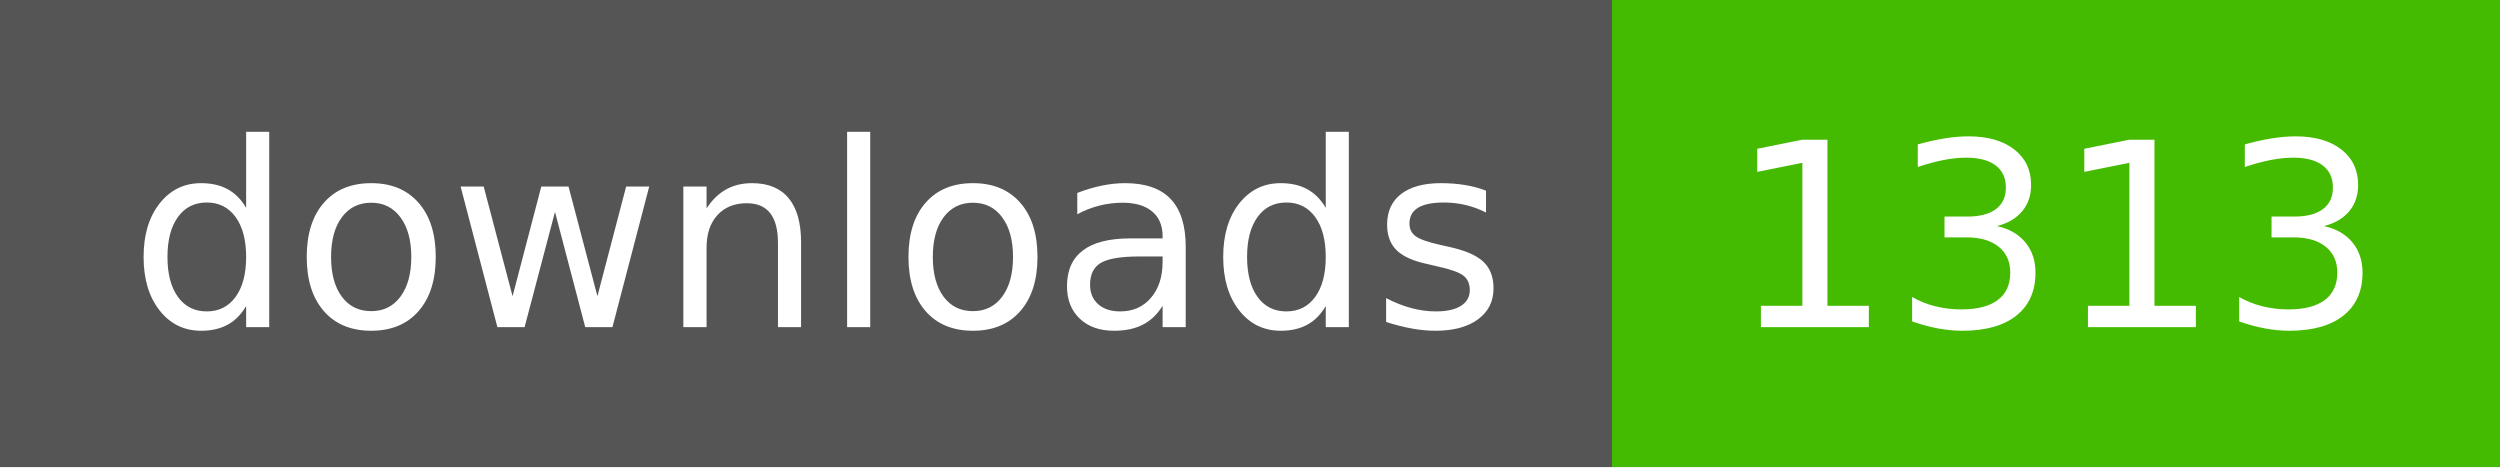
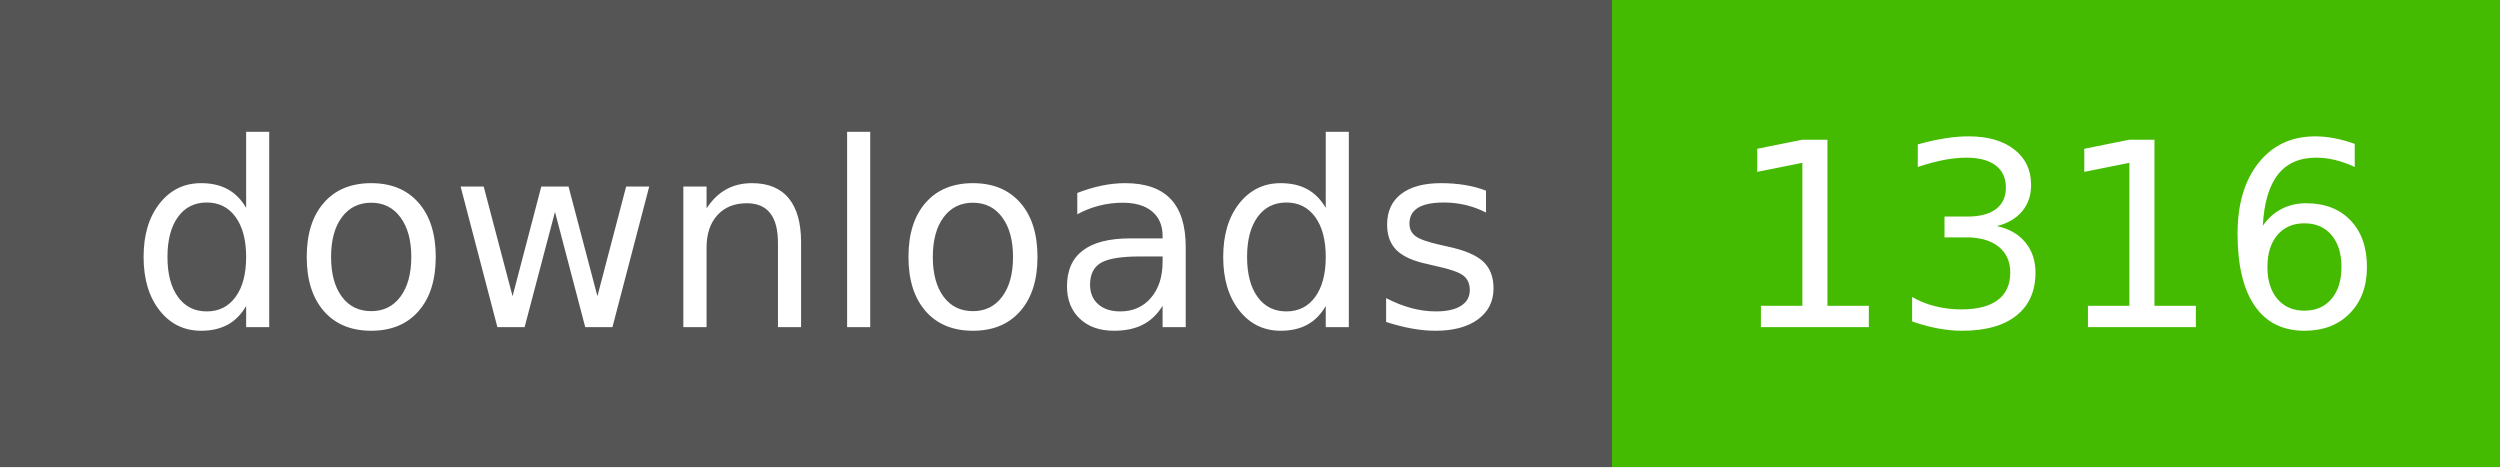
- <svg xmlns="http://www.w3.org/2000/svg" width="107" height="20" role="img" aria-label="downloads: 1313">
+ <svg xmlns="http://www.w3.org/2000/svg" width="107" height="20" role="img" aria-label="downloads: 1316">
  <g shape-rendering="crispEdges">
    <rect width="69" height="20" fill="#555" />
    <rect x="69" width="38" height="20" fill="#4b0" />
  </g>
  <g fill="#fff" text-anchor="middle" font-family="Verdana,Geneva,DejaVu Sans,sans-serif" text-rendering="geometricPrecision" font-size="110">
    <text x="350" y="140" textLength="590" transform="scale(.1)">downloads</text>
-     <text x="880" y="140" textLength="280" transform="scale(.1)">1313</text>
+     <text x="880" y="140" textLength="280" transform="scale(.1)">1316</text>
  </g>
</svg>
